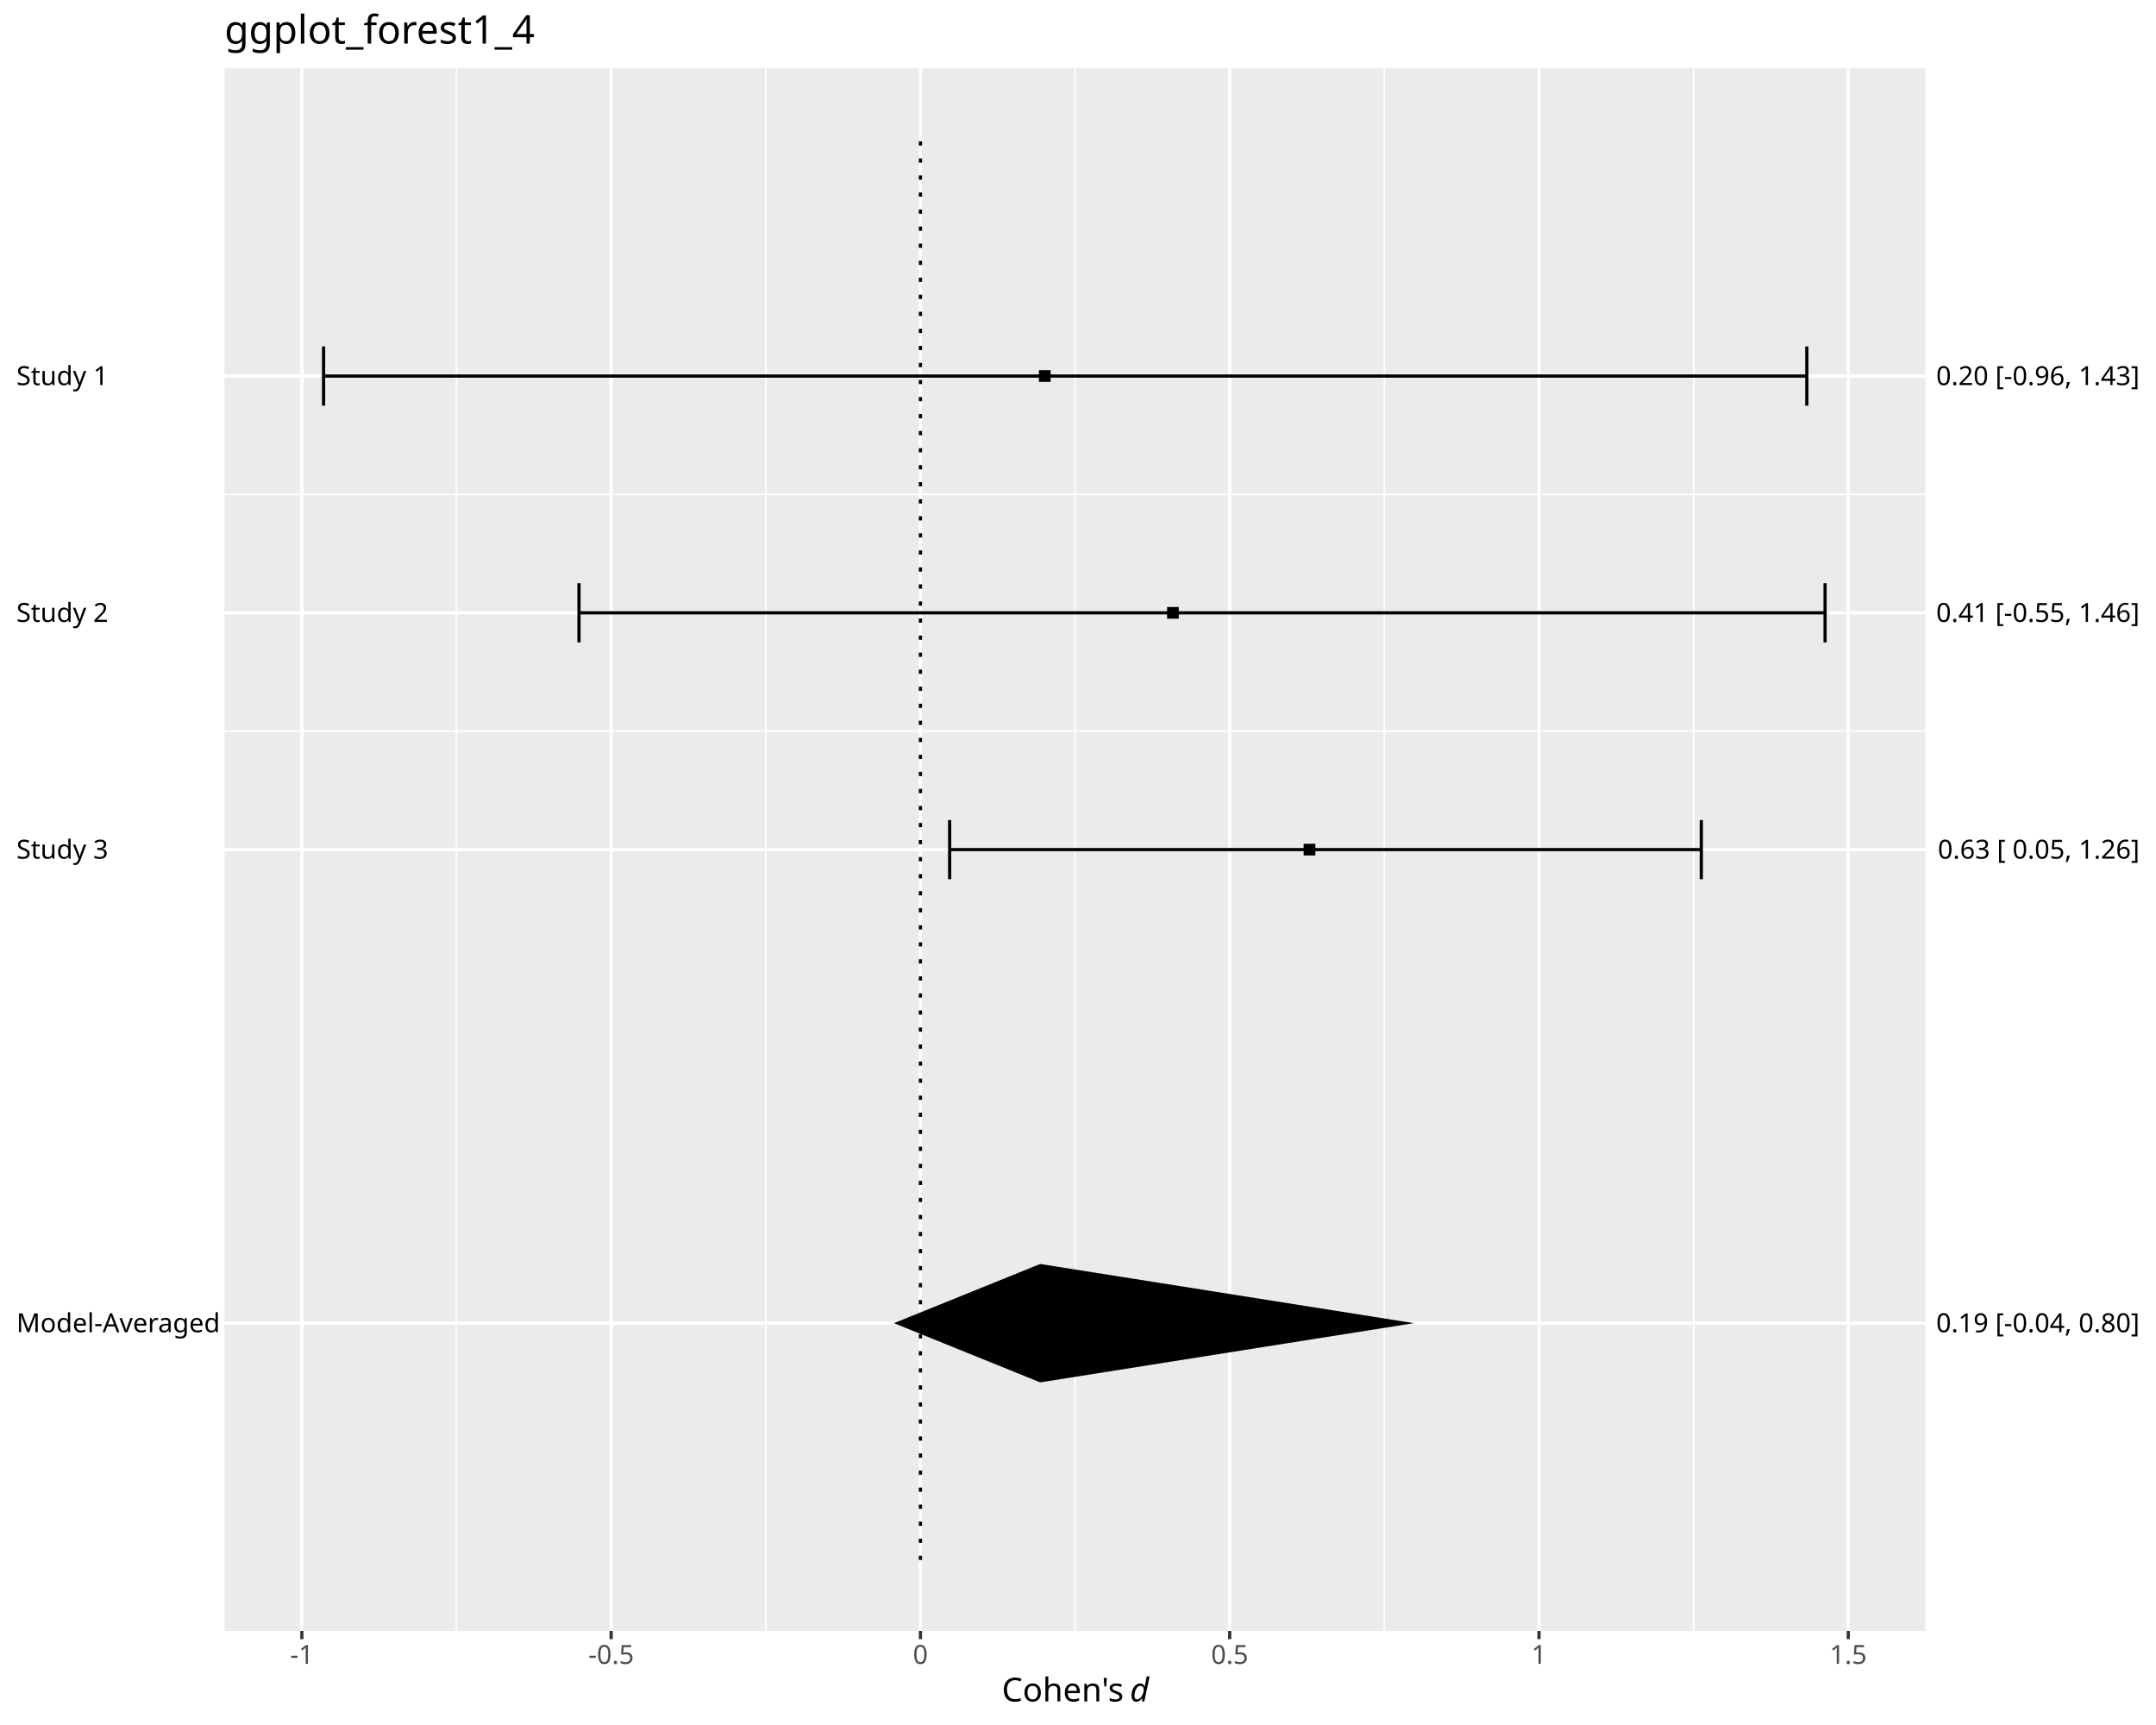
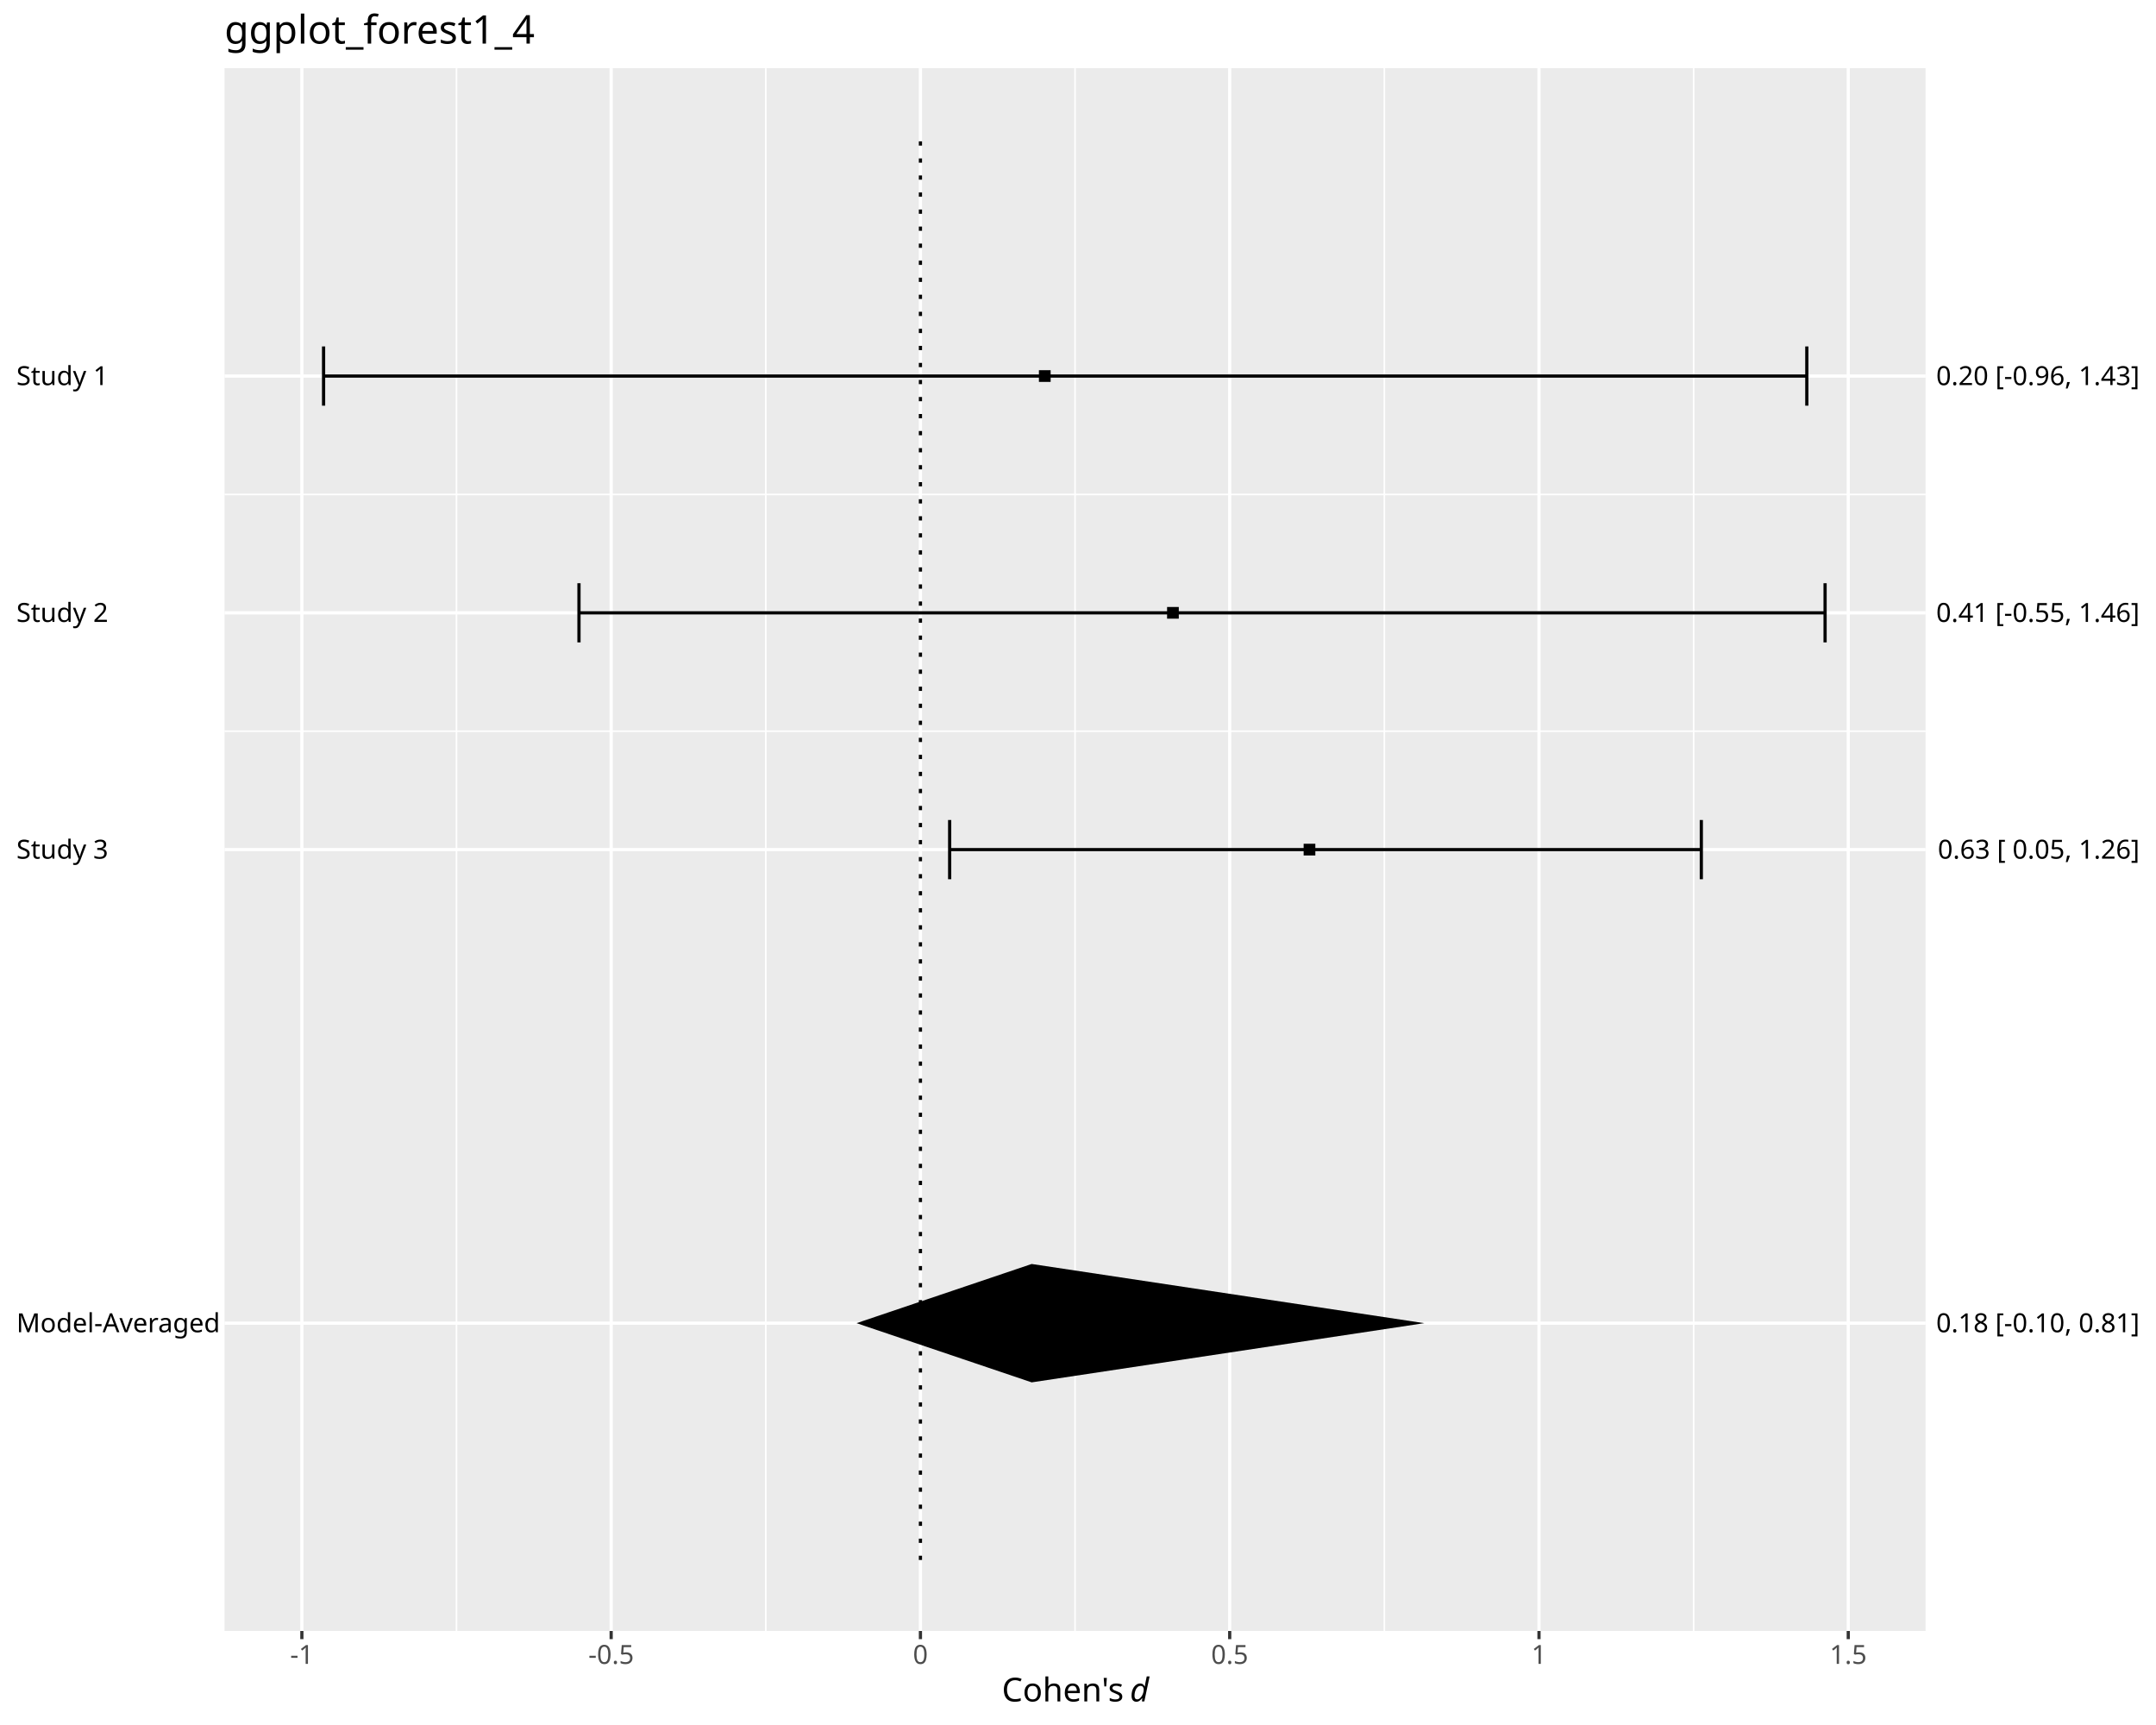
<svg xmlns="http://www.w3.org/2000/svg" class="svglite" data-engine-version="2.0" width="720.00pt" height="576.00pt" viewBox="0 0 720.00 576.00">
  <defs>
    <style type="text/css">
    .svglite line, .svglite polyline, .svglite polygon, .svglite path, .svglite rect, .svglite circle {
      fill: none;
      stroke: #000000;
      stroke-linecap: round;
      stroke-linejoin: round;
      stroke-miterlimit: 10.00;
    }
  </style>
  </defs>
  <rect width="100%" height="100%" style="stroke: none; fill: #FFFFFF;" />
  <defs>
    <clipPath id="cpMC4wMHw3MjAuMDB8MC4wMHw1NzYuMDA=">
      <rect x="0.00" y="0.00" width="720.00" height="576.00" />
    </clipPath>
  </defs>
  <g clip-path="url(#cpMC4wMHw3MjAuMDB8MC4wMHw1NzYuMDA=)">
    <rect x="0.00" y="0.00" width="720.00" height="576.00" style="stroke-width: 1.07; stroke: #FFFFFF; fill: #FFFFFF;" />
  </g>
  <defs>
    <clipPath id="cpNzQuOTl8NjQzLjA1fDIyLjc4fDU0NC42MA==">
      <rect x="74.99" y="22.78" width="568.06" height="521.82" />
    </clipPath>
  </defs>
  <g clip-path="url(#cpNzQuOTl8NjQzLjA1fDIyLjc4fDU0NC42MA==)">
    <rect x="74.99" y="22.78" width="568.06" height="521.82" style="stroke-width: 1.07; stroke: none; fill: #EBEBEB;" />
    <polyline points="74.99,165.10 643.05,165.10 " style="stroke-width: 0.53; stroke: #FFFFFF; stroke-linecap: butt;" />
    <polyline points="74.99,244.16 643.05,244.16 " style="stroke-width: 0.53; stroke: #FFFFFF; stroke-linecap: butt;" />
    <polyline points="152.45,544.60 152.45,22.78 " style="stroke-width: 0.53; stroke: #FFFFFF; stroke-linecap: butt;" />
    <polyline points="255.74,544.60 255.74,22.78 " style="stroke-width: 0.53; stroke: #FFFFFF; stroke-linecap: butt;" />
    <polyline points="359.02,544.60 359.02,22.78 " style="stroke-width: 0.53; stroke: #FFFFFF; stroke-linecap: butt;" />
    <polyline points="462.30,544.60 462.30,22.78 " style="stroke-width: 0.53; stroke: #FFFFFF; stroke-linecap: butt;" />
    <polyline points="565.59,544.60 565.59,22.78 " style="stroke-width: 0.53; stroke: #FFFFFF; stroke-linecap: butt;" />
    <polyline points="74.99,441.82 643.05,441.82 " style="stroke-width: 1.07; stroke: #FFFFFF; stroke-linecap: butt;" />
    <polyline points="74.99,125.57 643.05,125.57 " style="stroke-width: 1.07; stroke: #FFFFFF; stroke-linecap: butt;" />
    <polyline points="74.99,204.63 643.05,204.63 " style="stroke-width: 1.07; stroke: #FFFFFF; stroke-linecap: butt;" />
    <polyline points="74.99,283.69 643.05,283.69 " style="stroke-width: 1.07; stroke: #FFFFFF; stroke-linecap: butt;" />
    <polyline points="100.81,544.60 100.81,22.78 " style="stroke-width: 1.07; stroke: #FFFFFF; stroke-linecap: butt;" />
    <polyline points="204.10,544.60 204.10,22.78 " style="stroke-width: 1.07; stroke: #FFFFFF; stroke-linecap: butt;" />
    <polyline points="307.38,544.60 307.38,22.78 " style="stroke-width: 1.07; stroke: #FFFFFF; stroke-linecap: butt;" />
    <polyline points="410.66,544.60 410.66,22.78 " style="stroke-width: 1.07; stroke: #FFFFFF; stroke-linecap: butt;" />
    <polyline points="513.95,544.60 513.95,22.78 " style="stroke-width: 1.07; stroke: #FFFFFF; stroke-linecap: butt;" />
    <polyline points="617.23,544.60 617.23,22.78 " style="stroke-width: 1.07; stroke: #FFFFFF; stroke-linecap: butt;" />
    <polyline points="603.39,135.45 603.39,115.68 " style="stroke-width: 1.07; stroke-linecap: butt;" />
    <polyline points="603.39,125.57 108.06,125.57 " style="stroke-width: 1.07; stroke-linecap: butt;" />
    <polyline points="108.06,135.45 108.06,115.68 " style="stroke-width: 1.07; stroke-linecap: butt;" />
    <polyline points="609.49,214.51 609.49,194.75 " style="stroke-width: 1.07; stroke-linecap: butt;" />
    <polyline points="609.49,204.63 193.35,204.63 " style="stroke-width: 1.07; stroke-linecap: butt;" />
    <polyline points="193.35,214.51 193.35,194.75 " style="stroke-width: 1.07; stroke-linecap: butt;" />
    <polyline points="568.16,293.58 568.16,273.81 " style="stroke-width: 1.07; stroke-linecap: butt;" />
    <polyline points="568.16,283.69 317.14,283.69 " style="stroke-width: 1.07; stroke-linecap: butt;" />
    <polyline points="317.14,293.58 317.14,273.81 " style="stroke-width: 1.07; stroke-linecap: butt;" />
    <polygon points="346.95,127.52 350.86,127.52 350.86,123.61 346.95,123.61 " style="stroke-width: 0.71; stroke: none; fill: #000000;" />
    <polygon points="389.75,206.58 393.66,206.58 393.66,202.68 389.75,202.68 " style="stroke-width: 0.71; stroke: none; fill: #000000;" />
    <polygon points="435.35,285.65 439.26,285.65 439.26,281.74 435.35,281.74 " style="stroke-width: 0.71; stroke: none; fill: #000000;" />
-     <polygon points="298.54,441.82 347.37,422.06 472.18,441.82 347.37,461.59 " style="stroke-width: 1.07; stroke: none; stroke-linecap: butt; fill: #000000;" />
+     <polygon points="286.04,441.82 344.53,422.06 475.65,441.82 344.53,461.59 " style="stroke-width: 1.07; stroke: none; stroke-linecap: butt; fill: #000000;" />
    <polyline points="307.38,520.89 307.38,46.50 " style="stroke-width: 1.07; stroke-dasharray: 1.42,4.27; stroke-linecap: butt;" />
  </g>
  <g clip-path="url(#cpMC4wMHw3MjAuMDB8MC4wMHw1NzYuMDA=)">
    <text x="5.48" y="444.85" style="font-size: 8.80px; font-family: sans;" textLength="64.58px" lengthAdjust="spacingAndGlyphs">Model-Averaged</text>
    <text x="5.48" y="128.59" style="font-size: 8.80px; font-family: sans;" textLength="29.85px" lengthAdjust="spacingAndGlyphs">Study 1</text>
    <text x="5.48" y="207.66" style="font-size: 8.80px; font-family: sans;" textLength="29.85px" lengthAdjust="spacingAndGlyphs">Study 2</text>
    <text x="5.48" y="286.72" style="font-size: 8.80px; font-family: sans;" textLength="29.85px" lengthAdjust="spacingAndGlyphs">Study 3</text>
-     <text x="714.52" y="444.85" text-anchor="end" style="font-size: 8.80px; font-family: sans;" textLength="66.54px" lengthAdjust="spacingAndGlyphs">0.19 [-0.04, 0.80]</text>
+     <text x="714.52" y="444.85" text-anchor="end" style="font-size: 8.80px; font-family: sans;" textLength="66.54px" lengthAdjust="spacingAndGlyphs">0.18 [-0.10, 0.81]</text>
    <text x="714.52" y="128.59" text-anchor="end" style="font-size: 8.80px; font-family: sans;" textLength="66.54px" lengthAdjust="spacingAndGlyphs">0.20 [-0.96, 1.43]</text>
    <text x="714.52" y="207.66" text-anchor="end" style="font-size: 8.80px; font-family: sans;" textLength="66.54px" lengthAdjust="spacingAndGlyphs">0.41 [-0.55, 1.46]</text>
    <text x="714.52" y="286.72" text-anchor="end" style="font-size: 8.80px; font-family: sans;" textLength="66.05px" lengthAdjust="spacingAndGlyphs">0.63 [ 0.05, 1.26]</text>
    <polyline points="100.81,547.34 100.81,544.60 " style="stroke-width: 1.07; stroke: #333333; stroke-linecap: butt;" />
    <polyline points="204.10,547.34 204.10,544.60 " style="stroke-width: 1.07; stroke: #333333; stroke-linecap: butt;" />
    <polyline points="307.38,547.34 307.38,544.60 " style="stroke-width: 1.07; stroke: #333333; stroke-linecap: butt;" />
    <polyline points="410.66,547.34 410.66,544.60 " style="stroke-width: 1.07; stroke: #333333; stroke-linecap: butt;" />
    <polyline points="513.95,547.34 513.95,544.60 " style="stroke-width: 1.07; stroke: #333333; stroke-linecap: butt;" />
    <polyline points="617.23,547.34 617.23,544.60 " style="stroke-width: 1.07; stroke: #333333; stroke-linecap: butt;" />
    <text x="100.81" y="555.59" text-anchor="middle" style="font-size: 8.80px; fill: #4D4D4D; font-family: sans;" textLength="7.82px" lengthAdjust="spacingAndGlyphs">-1</text>
    <text x="204.10" y="555.59" text-anchor="middle" style="font-size: 8.80px; fill: #4D4D4D; font-family: sans;" textLength="15.16px" lengthAdjust="spacingAndGlyphs">-0.5</text>
    <text x="307.38" y="555.59" text-anchor="middle" style="font-size: 8.80px; fill: #4D4D4D; font-family: sans;" textLength="4.89px" lengthAdjust="spacingAndGlyphs">0</text>
    <text x="410.66" y="555.59" text-anchor="middle" style="font-size: 8.80px; fill: #4D4D4D; font-family: sans;" textLength="12.23px" lengthAdjust="spacingAndGlyphs">0.5</text>
    <text x="513.95" y="555.59" text-anchor="middle" style="font-size: 8.80px; fill: #4D4D4D; font-family: sans;" textLength="4.89px" lengthAdjust="spacingAndGlyphs">1</text>
    <text x="617.23" y="555.59" text-anchor="middle" style="font-size: 8.80px; fill: #4D4D4D; font-family: sans;" textLength="12.23px" lengthAdjust="spacingAndGlyphs">1.5</text>
    <text x="334.57" y="568.13" style="font-size: 11.00px; font-family: sans;" textLength="40.02px" lengthAdjust="spacingAndGlyphs">Cohen's</text>
    <text x="374.60" y="568.13" style="font-size: 11.00px; font-family: sans;" textLength="2.75px" lengthAdjust="spacingAndGlyphs"> </text>
    <text x="377.35" y="568.13" style="font-size: 11.00px; font-style: italic; font-family: sans;" textLength="6.12px" lengthAdjust="spacingAndGlyphs">d</text>
    <text x="74.99" y="14.56" style="font-size: 13.20px; font-family: sans;" textLength="98.35px" lengthAdjust="spacingAndGlyphs">ggplot_forest1_4</text>
  </g>
</svg>
